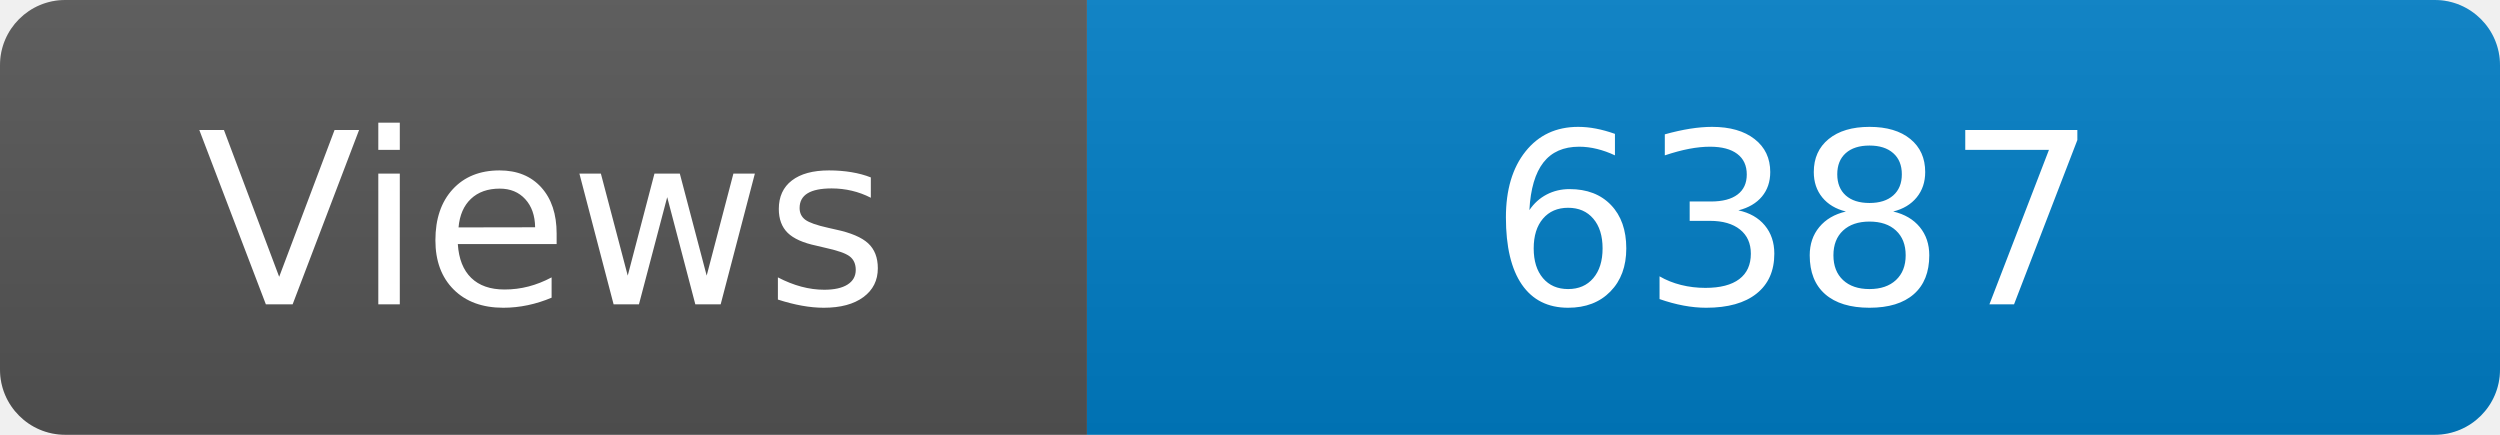
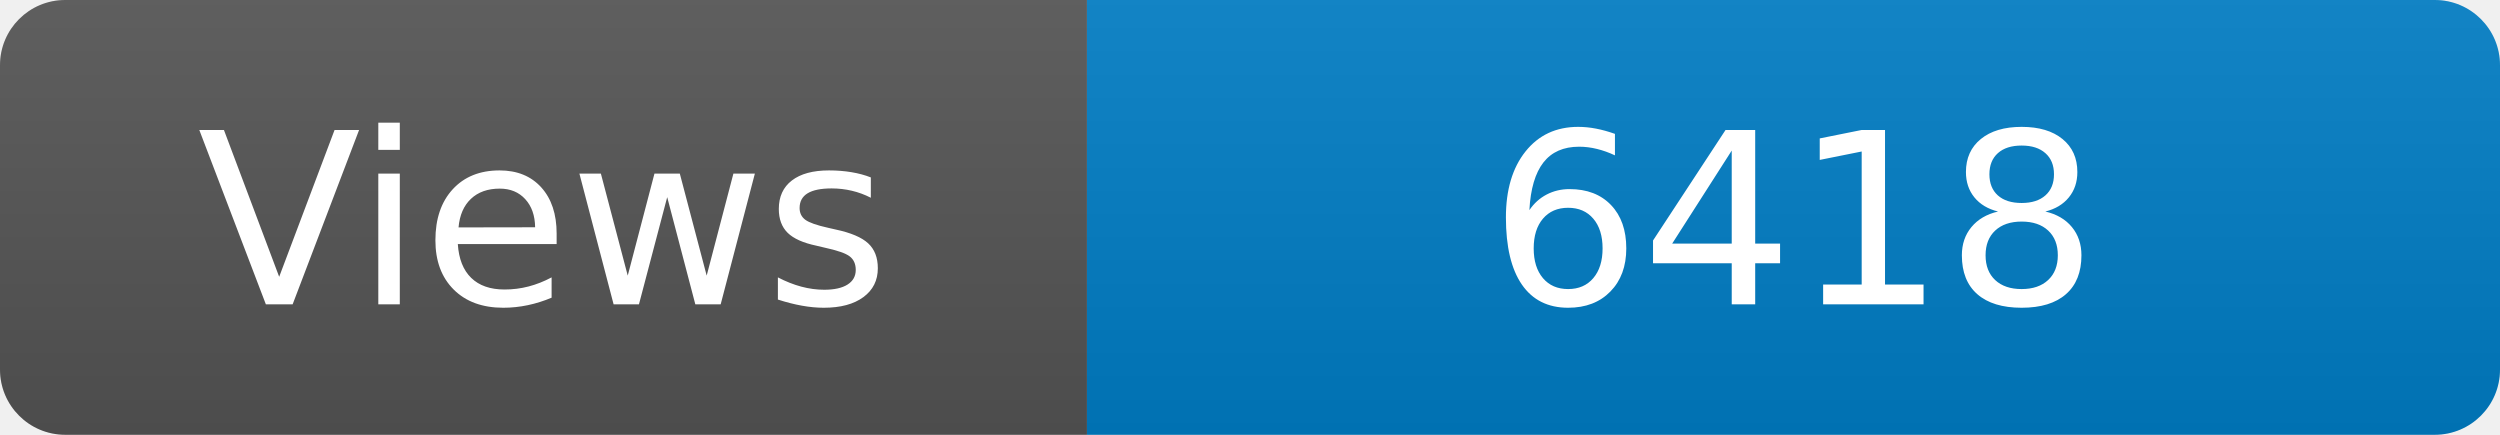
<svg xmlns="http://www.w3.org/2000/svg" width="115" height="20" role="img" aria-label="Maintained?: yes">
  <linearGradient id="s" x2="0" y2="100%">
    <stop offset="0" stop-color="#bbb" stop-opacity=".1" />
    <stop offset="1" stop-opacity=".1" />
  </linearGradient>
  <clipPath id="r">
    <rect width="115" height="20" rx="3" fill="#fff" />
  </clipPath>
  <g clip-path="url(#r)">
    <rect width="50" height="20" fill="#555" />
    <rect x="50" width="160" height="20" fill="#007ec6" />
    <rect width="115" height="20" fill="url(#s)" />
  </g>
  <g fill="#fff" text-anchor="middle" font-family="Verdana,Geneva,DejaVu Sans,sans-serif" font-size="110">
    <text x="250" y="140" transform="scale(.1)" fill="#fff">Views</text>
-     <text x="825" y="140" transform="scale(.1)" fill="#fff">6387</text>
+     <text x="825" y="140" transform="scale(.1)" fill="#fff">6418</text>
  </g>
</svg>
